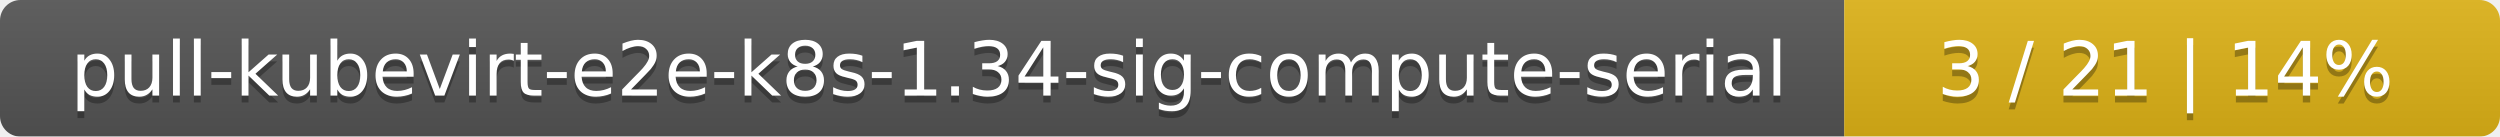
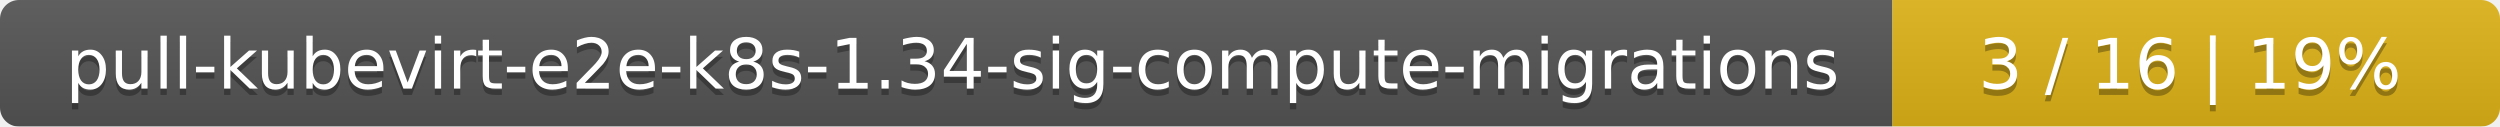
- <svg xmlns="http://www.w3.org/2000/svg" width="366" height="20">
+ <svg xmlns="http://www.w3.org/2000/svg" width="395" height="20">
  <linearGradient id="smooth" x2="0" y2="100%">
    <stop offset="0" stop-color="#bbb" stop-opacity=".1" />
    <stop offset="1" stop-opacity=".1" />
  </linearGradient>
  <mask id="round">
-     <rect width="366" height="20" rx="3" fill="#fff" />
+     <rect width="395" height="20" rx="3" fill="#fff" />
  </mask>
  <g mask="url(#round)">
-     <rect width="270" height="20" fill="#555" />
-     <rect x="270" width="96" height="20" fill="#dfb317" />
-     <rect width="366" height="20" fill="url(#smooth)" />
+     <rect width="299" height="20" fill="#555" />
+     <rect x="299" width="96" height="20" fill="#dfb317" />
+     <rect width="395" height="20" fill="url(#smooth)" />
  </g>
  <g fill="#fff" text-anchor="middle" font-family="DejaVu Sans,Verdana,Geneva,sans-serif" font-size="11">
-     <text x="136" y="15" fill="#010101" fill-opacity=".3">pull-kubevirt-e2e-k8s-1.34-sig-compute-serial</text>
-     <text x="136" y="14">pull-kubevirt-e2e-k8s-1.34-sig-compute-serial</text>
-     <text x="317" y="15" fill="#010101" fill-opacity=".3">3 / 21    |    14%</text>
-     <text x="317" y="14">3 / 21    |    14%</text>
+     <text x="150.5" y="15" fill="#010101" fill-opacity=".3">pull-kubevirt-e2e-k8s-1.34-sig-compute-migrations</text>
+     <text x="150.5" y="14">pull-kubevirt-e2e-k8s-1.34-sig-compute-migrations</text>
+     <text x="346" y="15" fill="#010101" fill-opacity=".3">3 / 16    |    19%</text>
+     <text x="346" y="14">3 / 16    |    19%</text>
  </g>
</svg>
